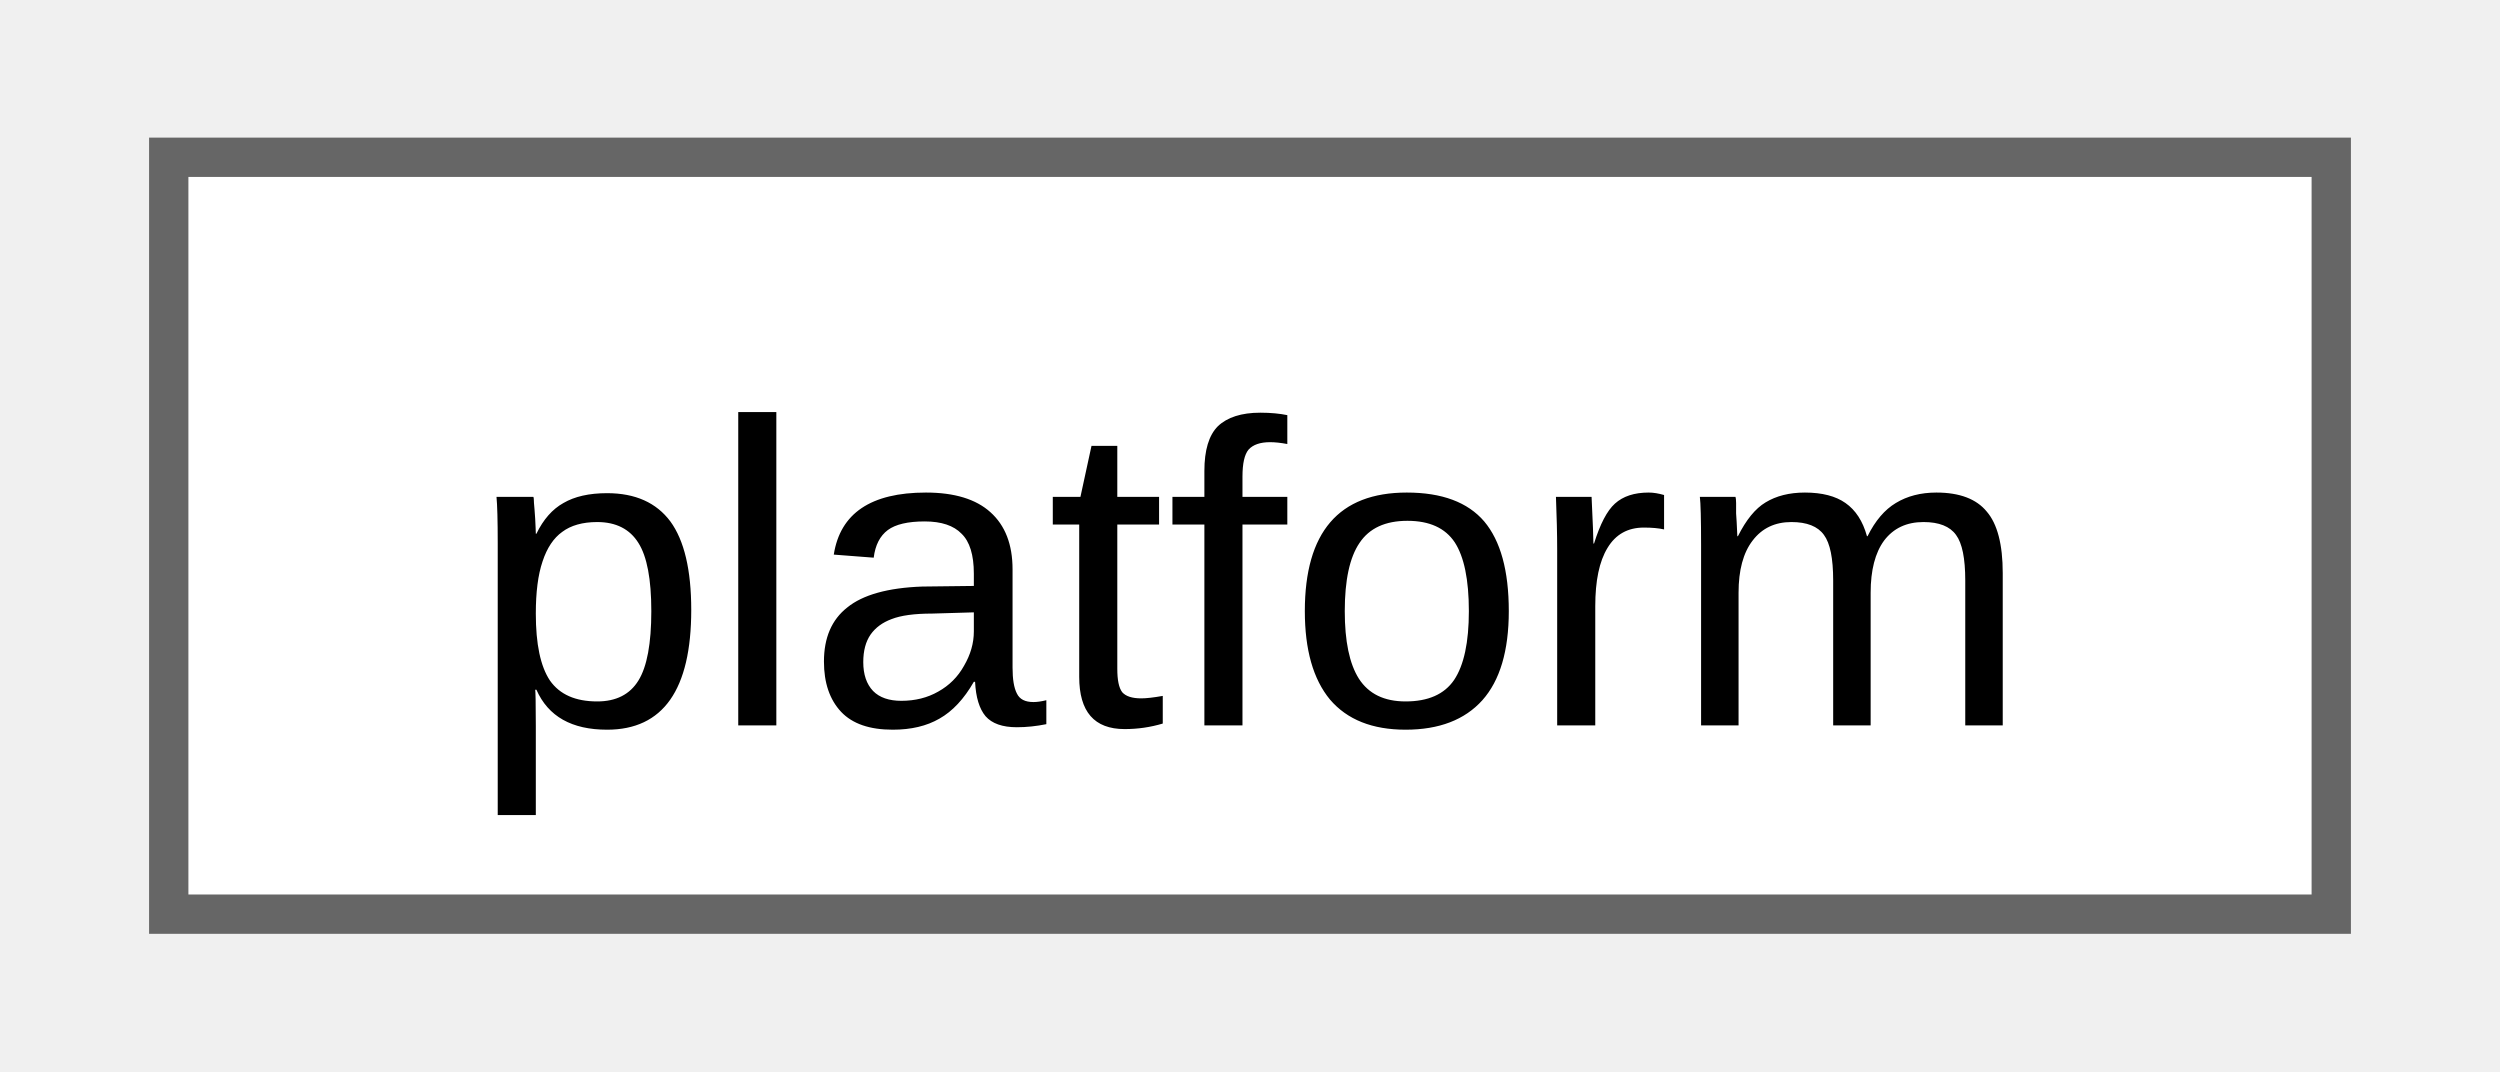
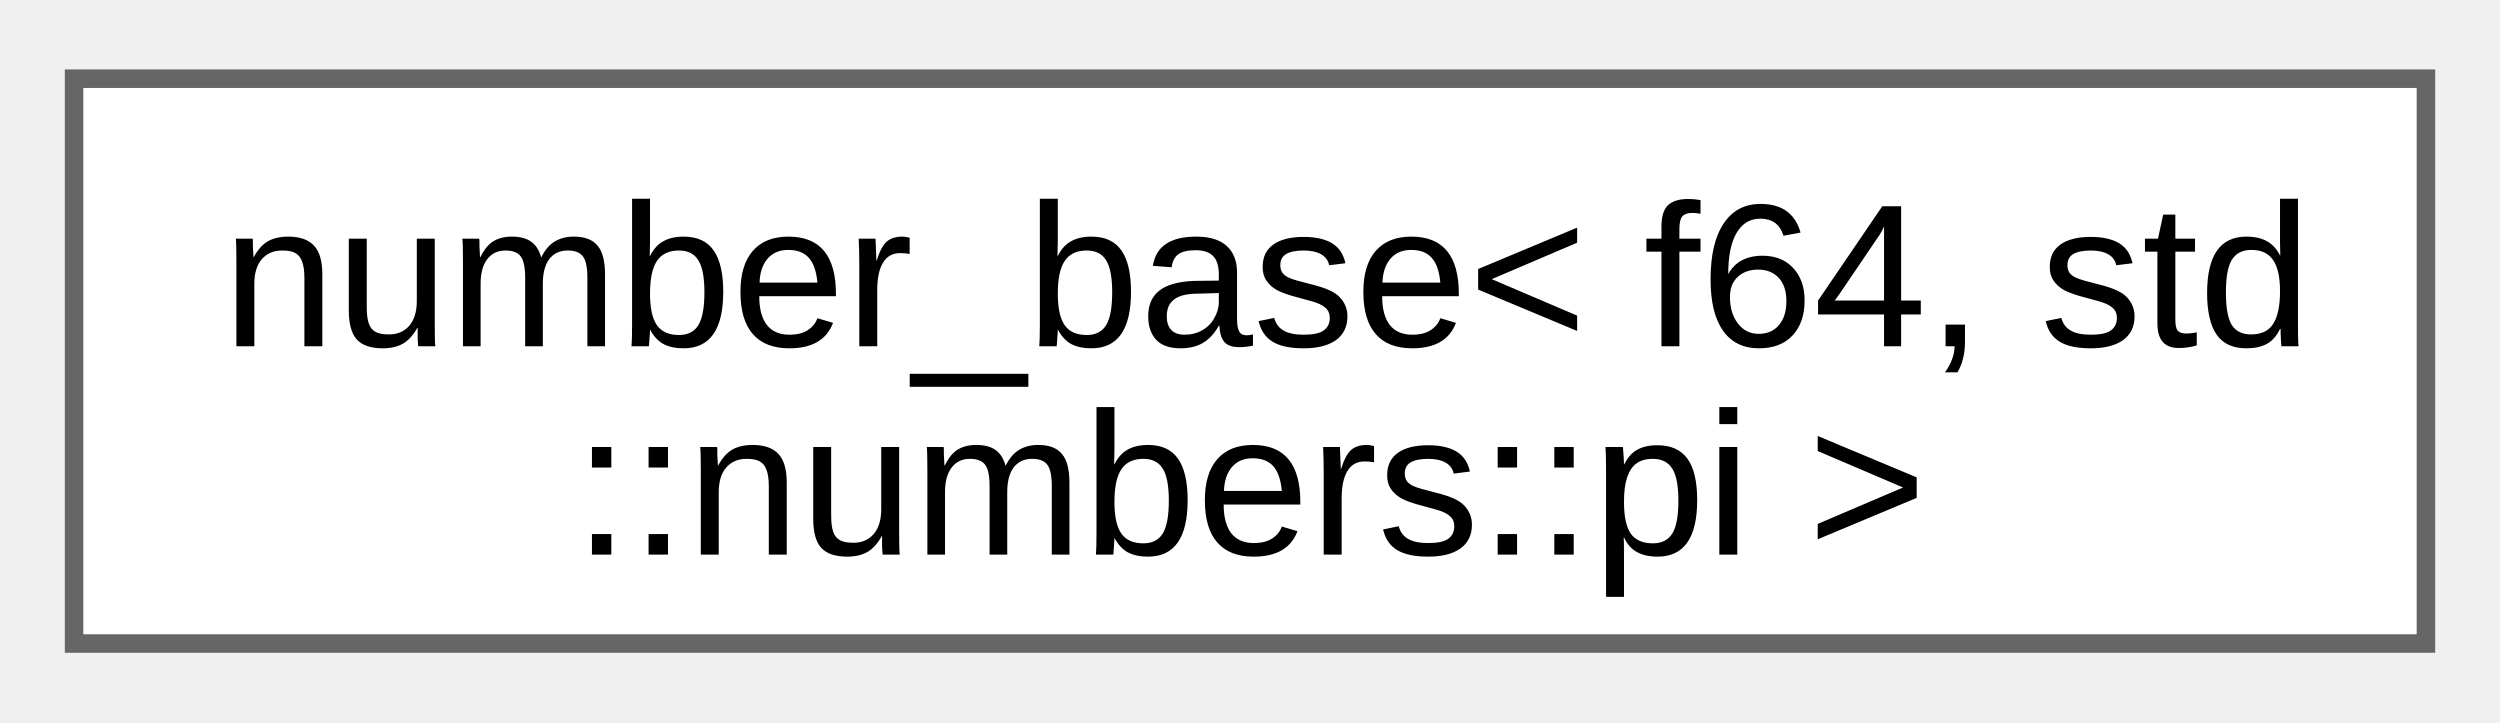
- <svg xmlns="http://www.w3.org/2000/svg" xmlns:xlink="http://www.w3.org/1999/xlink" width="63pt" height="27pt" viewBox="0.00 0.00 63.00 27.25">
-   <g id="graph0" class="graph" transform="scale(1 1) rotate(0) translate(4 23.25)">
+ <svg xmlns="http://www.w3.org/2000/svg" xmlns:xlink="http://www.w3.org/1999/xlink" width="135pt" height="39pt" viewBox="0.00 0.00 135.00 38.50">
+   <g id="graph0" class="graph" transform="scale(1 1) rotate(0) translate(4 34.5)">
    <g id="Node000000" class="node">
      <g id="a_Node000000">
-         <a xlink:href="d6/d7f/classfloppy_1_1platform.html" target="_top" xlink:title="Platform information.">
-           <polygon fill="white" stroke="#666666" points="55,-19.25 0,-19.25 0,0 55,0 55,-19.25" />
-           <text text-anchor="middle" x="27.5" y="-4.8" font-family="Arial" font-size="11.00">platform</text>
+         <a xlink:href="d9/d04/structfloppy_1_1math_1_1numbers_1_1detail_1_1number__base.html" target="_top" xlink:title=" ">
+           <polygon fill="white" stroke="#666666" points="127,-30.5 0,-30.5 0,0 127,0 127,-30.5" />
+           <text text-anchor="start" x="8" y="-16.05" font-family="Arial" font-size="11.00">number_base&lt; f64, std</text>
+           <text text-anchor="middle" x="63.5" y="-4.8" font-family="Arial" font-size="11.00">::numbers::pi &gt;</text>
        </a>
      </g>
    </g>
  </g>
</svg>
